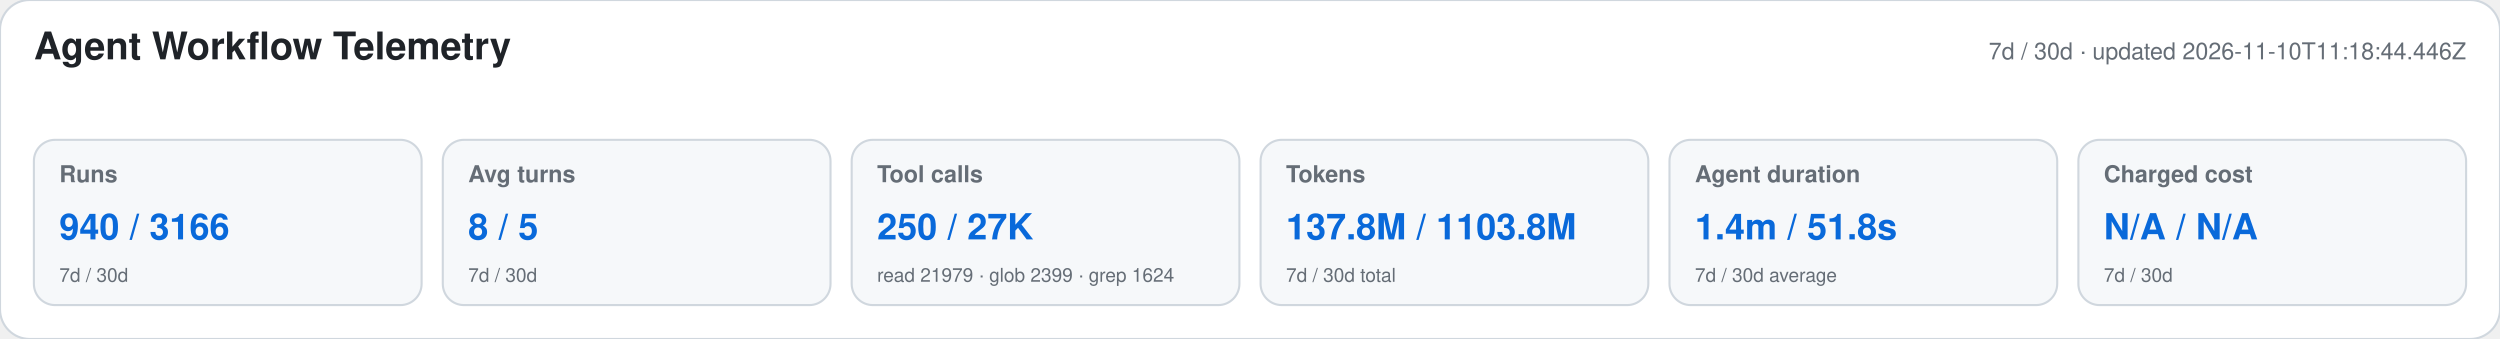
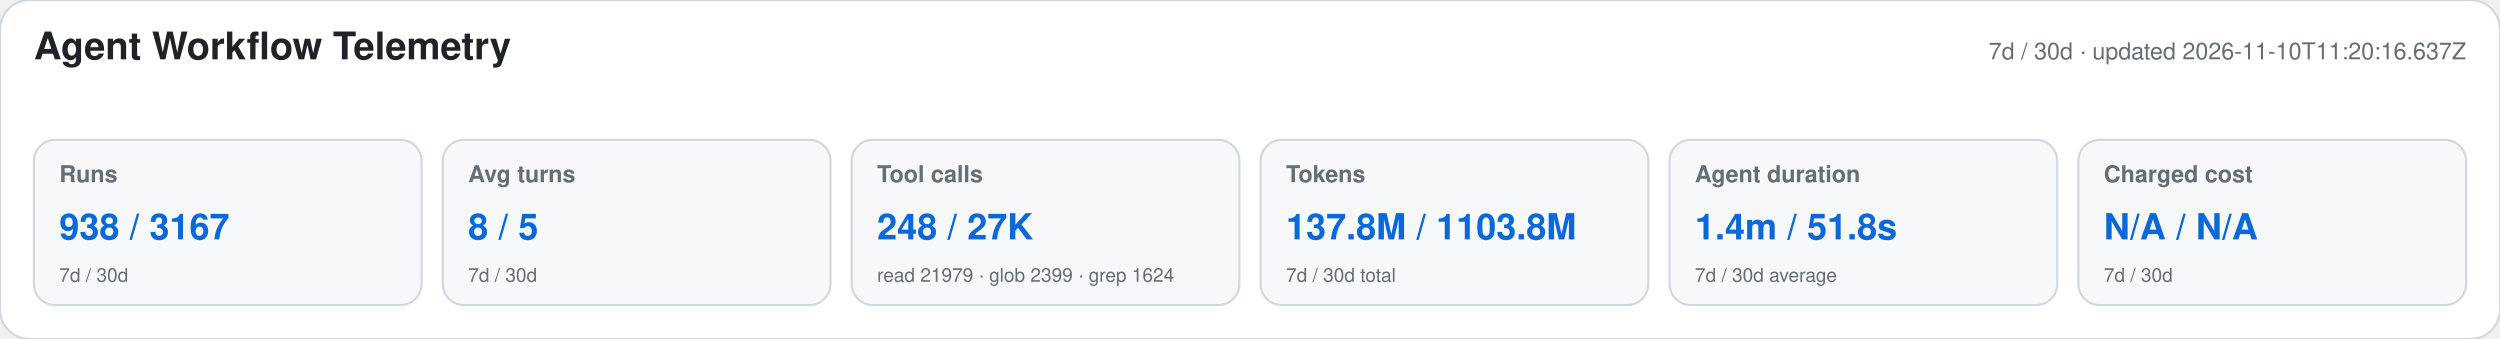
<svg xmlns="http://www.w3.org/2000/svg" width="1180" height="160" viewBox="0 0 1180 160" role="img" aria-labelledby="title desc">
  <style>text{font-family:-apple-system,BlinkMacSystemFont,"Segoe UI",Helvetica,Arial,sans-serif}.heading{font-size:18px;font-weight:650;fill:#1f2328}.meta,.label,.secondary{fill:#656d76}.meta,.label{font-size:11px}.label{font-weight:600}.primary{font-size:17px;font-weight:700;fill:#0969da}.secondary{font-size:9px}</style>
  <rect width="1180" height="160" rx="14" fill="#ffffff" stroke="#d0d7de" />
  <text x="16" y="28" class="heading">Agent Workflow Telemetry</text>
-   <text x="1164" y="28" text-anchor="end" class="meta">7d / 30d · updated 2026-11-10T11:18:44.446Z</text>
+   <text x="1164" y="28" text-anchor="end" class="meta">7d / 30d · updated 2026-11-10T11:20:16.637Z</text>
  <g>
    <rect x="16" y="66" width="183" height="78" rx="10" fill="#f6f8fa" stroke="#d0d7de" />
    <text x="28" y="86" class="label">Runs</text>
-     <text x="28" y="113" class="primary">940 / 3166</text>
+     <text x="28" y="113" class="primary">938 / 3167</text>
    <text x="28" y="133" class="secondary">7d / 30d</text>
  </g>
  <g>
    <rect x="209" y="66" width="183" height="78" rx="10" fill="#f6f8fa" stroke="#d0d7de" />
    <text x="221" y="86" class="label">Avg turns</text>
    <text x="221" y="113" class="primary">8 / 5</text>
    <text x="221" y="133" class="secondary">7d / 30d</text>
  </g>
  <g>
    <rect x="402" y="66" width="183" height="78" rx="10" fill="#f6f8fa" stroke="#d0d7de" />
    <text x="414" y="86" class="label">Tool calls</text>
-     <text x="414" y="113" class="primary">250 / 27K</text>
+     <text x="414" y="113" class="primary">248 / 27K</text>
    <text x="414" y="133" class="secondary">read 21979 · glob 2399 · grep 1624</text>
  </g>
  <g>
    <rect x="595" y="66" width="183" height="78" rx="10" fill="#f6f8fa" stroke="#d0d7de" />
    <text x="607" y="86" class="label">Tokens</text>
    <text x="607" y="113" class="primary">137.8M / 1103.8M</text>
    <text x="607" y="133" class="secondary">7d / 30d total</text>
  </g>
  <g>
    <rect x="788" y="66" width="183" height="78" rx="10" fill="#f6f8fa" stroke="#d0d7de" />
    <text x="800" y="86" class="label">Agent duration</text>
    <text x="800" y="113" class="primary">1.4m / 51.8s</text>
    <text x="800" y="133" class="secondary">7d / 30d average</text>
  </g>
  <g>
    <rect x="981" y="66" width="183" height="78" rx="10" fill="#f6f8fa" stroke="#d0d7de" />
    <text x="993" y="86" class="label">Charged cost</text>
    <text x="993" y="113" class="primary">N/A / N/A</text>
    <text x="993" y="133" class="secondary">7d / 30d</text>
  </g>
</svg>
